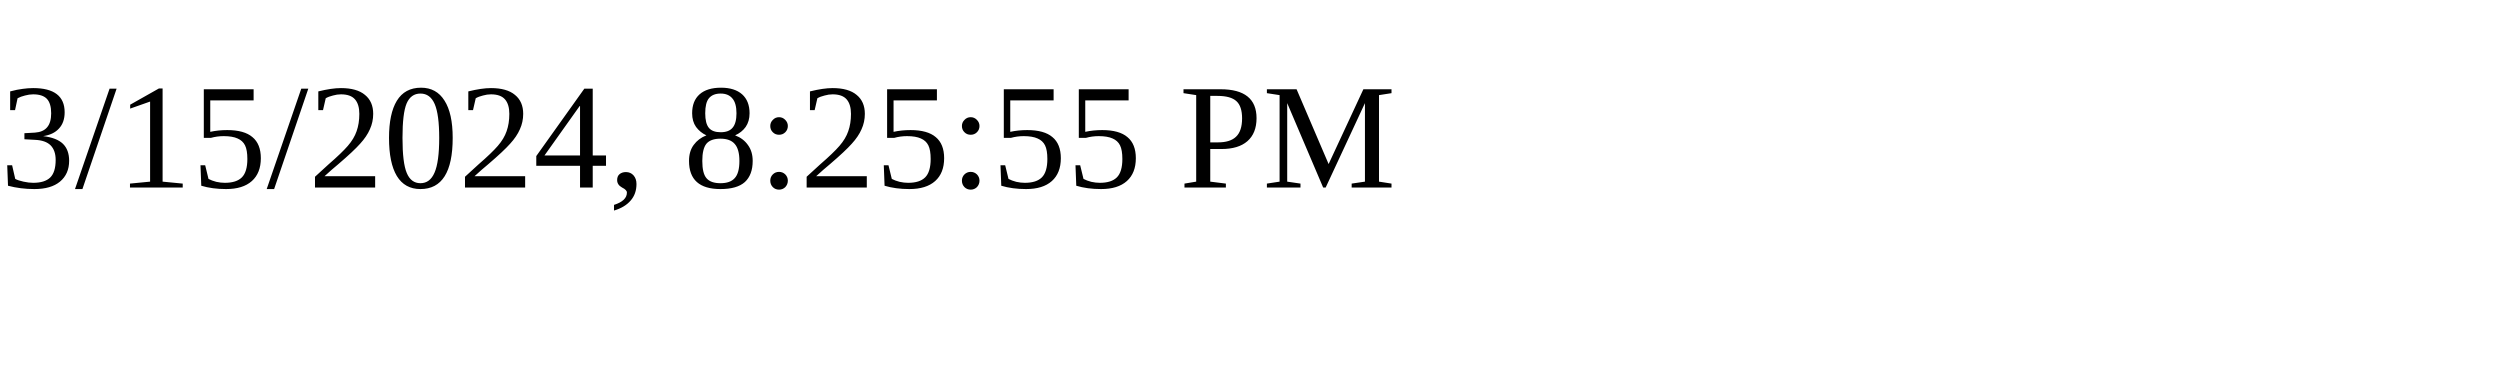
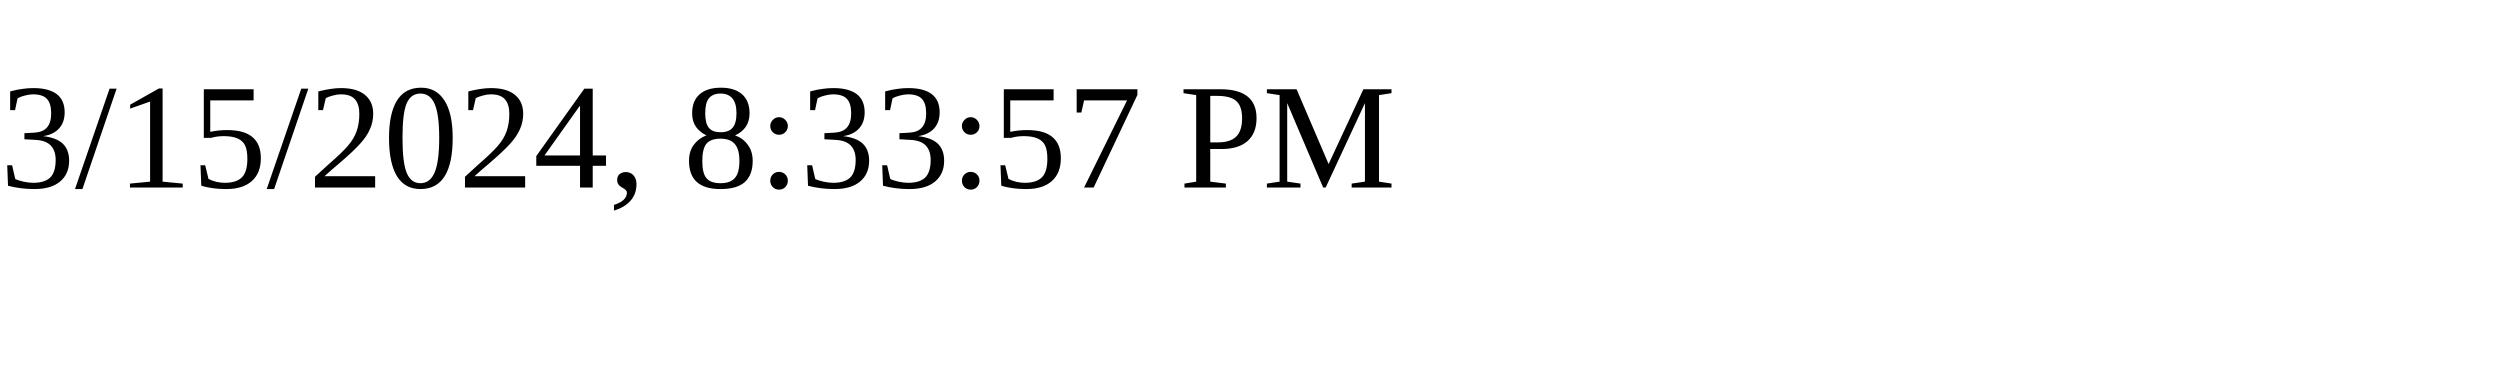
<svg xmlns="http://www.w3.org/2000/svg" height="30" width="200">
-   <text x="0" y="15">3/15/2024, 8:25:55 PM</text>
+   <text x="0" y="15">3/15/2024, 8:33:57 PM</text>
</svg>
